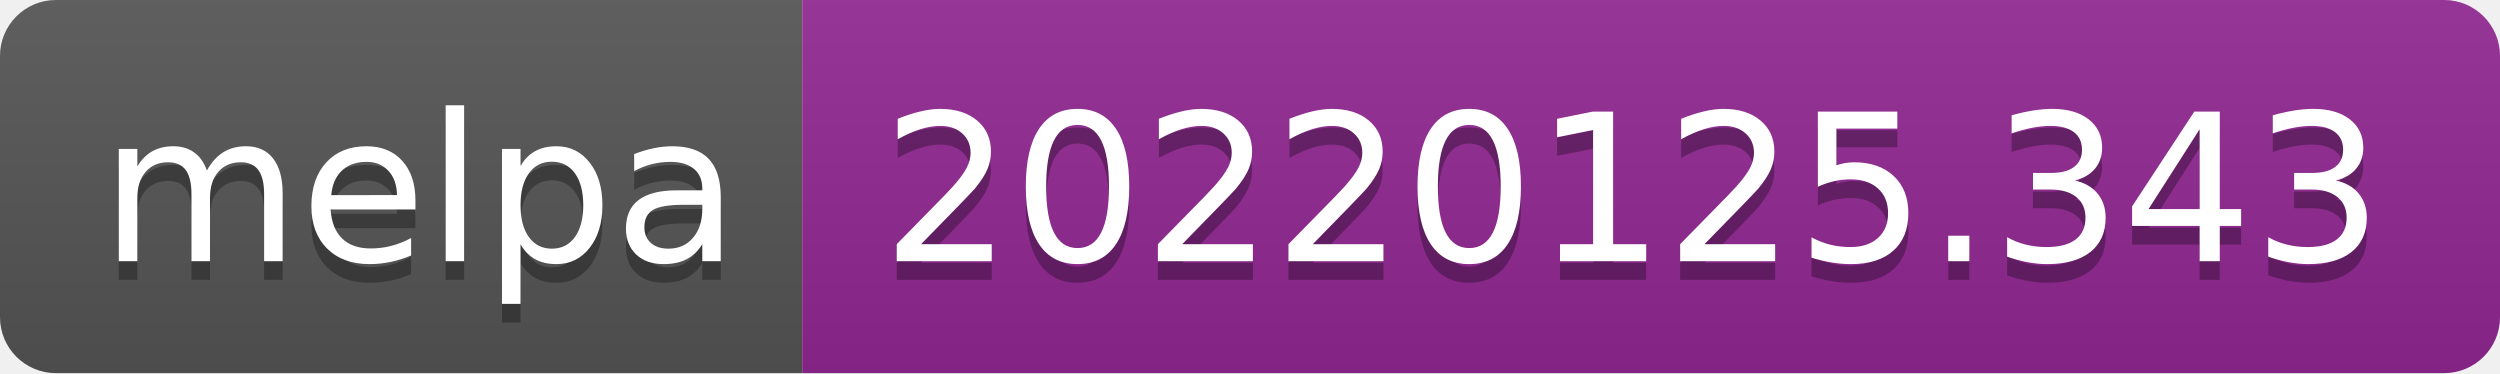
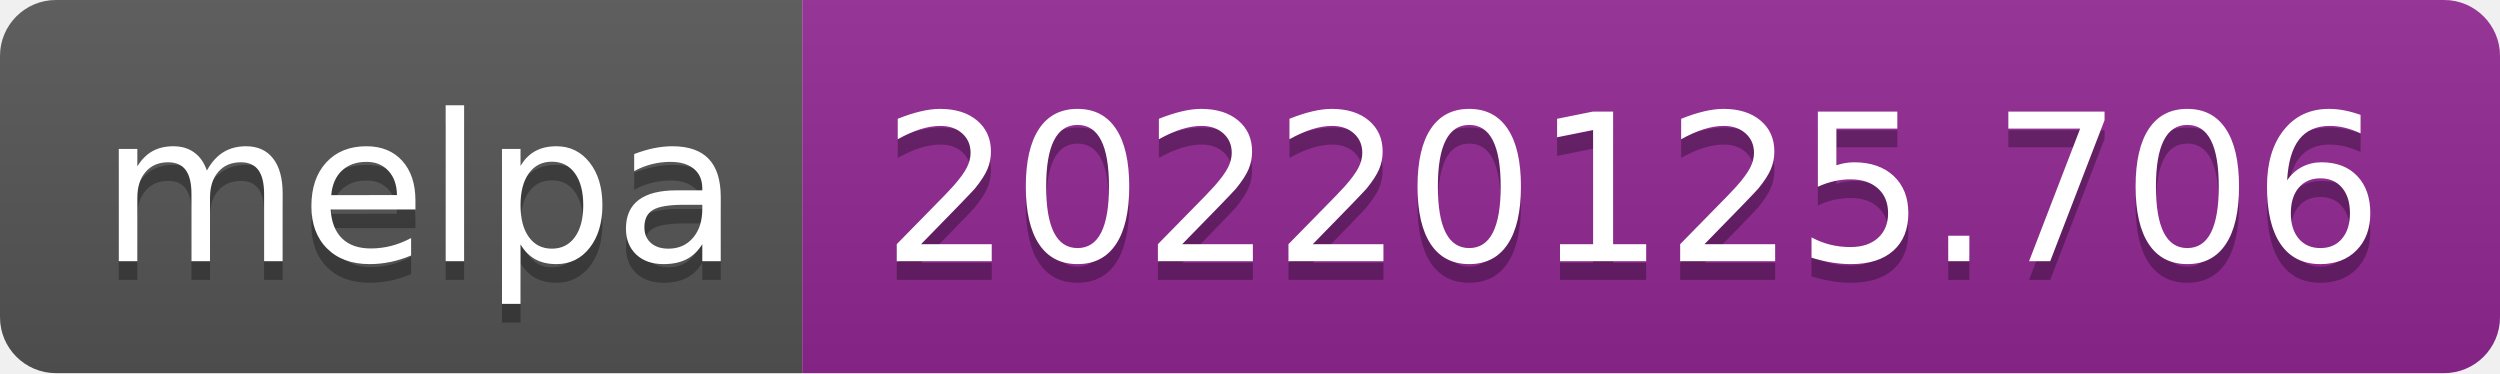
- <svg xmlns="http://www.w3.org/2000/svg" width="134" height="20" role="img" aria-label="melpa: 20220125.343">
+ <svg xmlns="http://www.w3.org/2000/svg" width="134" height="20" role="img" aria-label="melpa: 20220125.706">
  <linearGradient id="s" x2="0" y2="100%">
    <stop offset="0" stop-color="#bbb" stop-opacity=".1" />
    <stop offset="1" stop-opacity=".1" />
  </linearGradient>
  <clipPath id="r">
    <rect width="134" height="20" rx="3" fill="#fff" />
  </clipPath>
  <g clip-path="url(#r)">
    <rect width="43" height="20" fill="#555" />
    <rect x="43" width="91" height="20" fill="#922793" />
    <rect width="134" height="20" fill="url(#s)" />
  </g>
  <g fill="#fff" text-anchor="middle" font-family="Verdana,Geneva,DejaVu Sans,sans-serif" text-rendering="geometricPrecision" font-size="110">
    <text aria-hidden="true" x="225" y="150" fill="#010101" fill-opacity=".3" transform="scale(.1)" textLength="330">melpa</text>
    <text x="225" y="140" transform="scale(.1)" fill="#fff" textLength="330">melpa</text>
-     <text aria-hidden="true" x="875" y="150" fill="#010101" fill-opacity=".3" transform="scale(.1)" textLength="810">20220125.343</text>
-     <text x="875" y="140" transform="scale(.1)" fill="#fff" textLength="810">20220125.343</text>
+     <text aria-hidden="true" x="875" y="150" fill="#010101" fill-opacity=".3" transform="scale(.1)" textLength="810">20220125.706</text>
+     <text x="875" y="140" transform="scale(.1)" fill="#fff" textLength="810">20220125.706</text>
  </g>
</svg>
